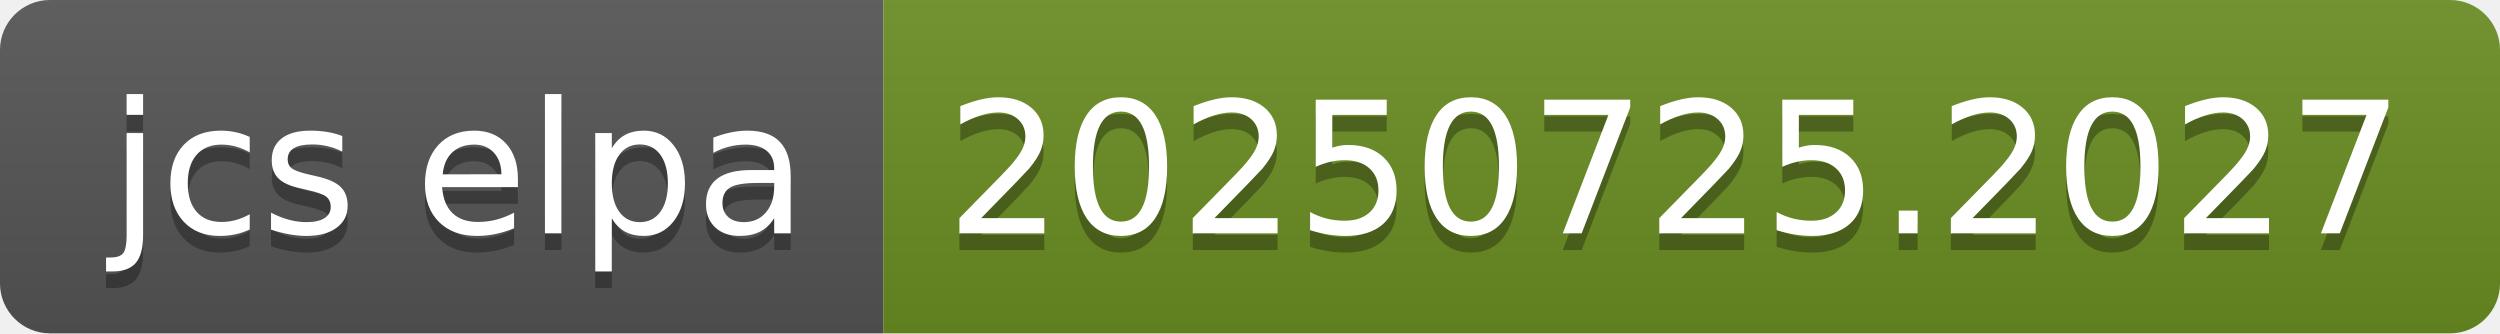
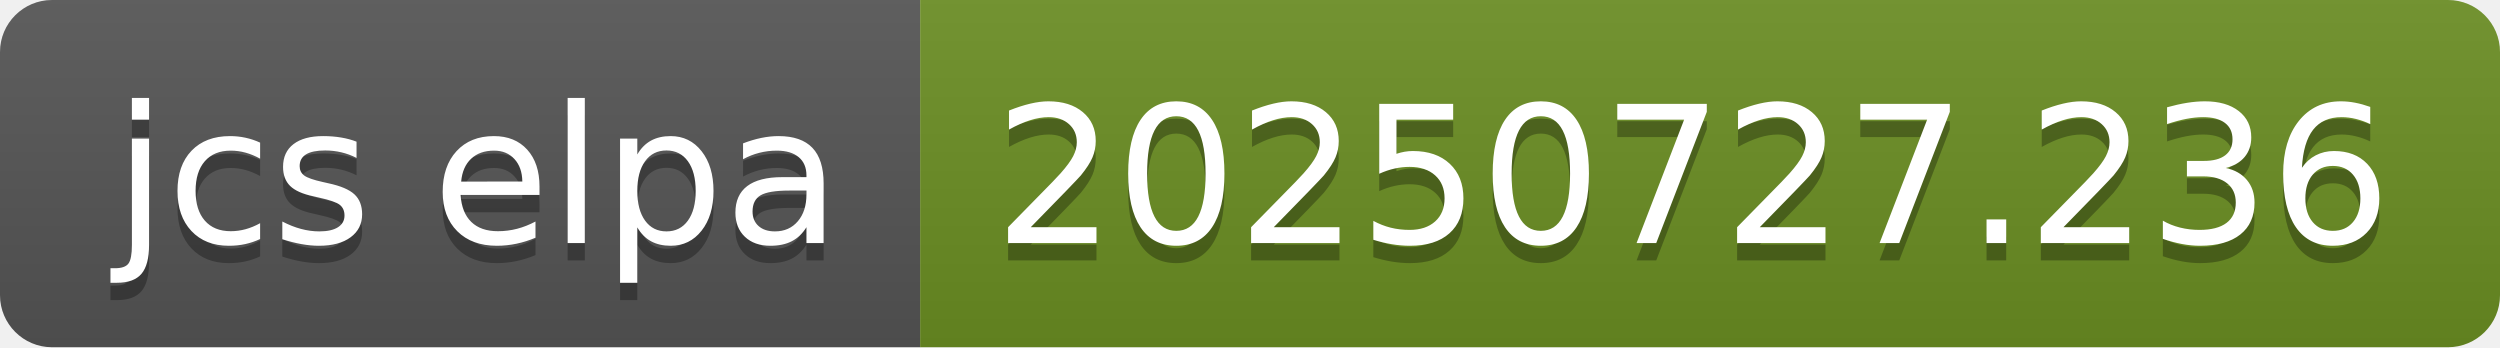
- <svg xmlns="http://www.w3.org/2000/svg" width="150" height="20" role="img" aria-label="jcs elpa: 20250725.2027">
+ <svg xmlns="http://www.w3.org/2000/svg" width="144" height="20" role="img" aria-label="jcs elpa: 20250727.236">
  <linearGradient id="s" x2="0" y2="100%">
    <stop offset="0" stop-color="#bbb" stop-opacity=".1" />
    <stop offset="1" stop-opacity=".1" />
  </linearGradient>
  <clipPath id="r">
-     <rect width="150" height="20" rx="3" fill="#fff" />
+     <rect width="144" height="20" rx="3" fill="#fff" />
  </clipPath>
  <g clip-path="url(#r)">
    <rect width="53" height="20" fill="#555" />
-     <rect x="53" width="97" height="20" fill="#6b8e23" />
-     <rect width="150" height="20" fill="url(#s)" />
+     <rect x="53" width="91" height="20" fill="#6b8e23" />
+     <rect width="144" height="20" fill="url(#s)" />
  </g>
  <g fill="#fff" text-anchor="middle" font-family="Verdana,Geneva,DejaVu Sans,sans-serif" text-rendering="geometricPrecision" font-size="110">
    <text aria-hidden="true" x="275" y="150" fill="#010101" fill-opacity=".3" transform="scale(.1)" textLength="430">jcs elpa</text>
    <text x="275" y="140" transform="scale(.1)" fill="#fff" textLength="430">jcs elpa</text>
-     <text aria-hidden="true" x="1005" y="150" fill="#010101" fill-opacity=".3" transform="scale(.1)" textLength="870">20250725.2027</text>
-     <text x="1005" y="140" transform="scale(.1)" fill="#fff" textLength="870">20250725.2027</text>
+     <text aria-hidden="true" x="975" y="150" fill="#010101" fill-opacity=".3" transform="scale(.1)" textLength="810">20250727.236</text>
+     <text x="975" y="140" transform="scale(.1)" fill="#fff" textLength="810">20250727.236</text>
  </g>
</svg>
